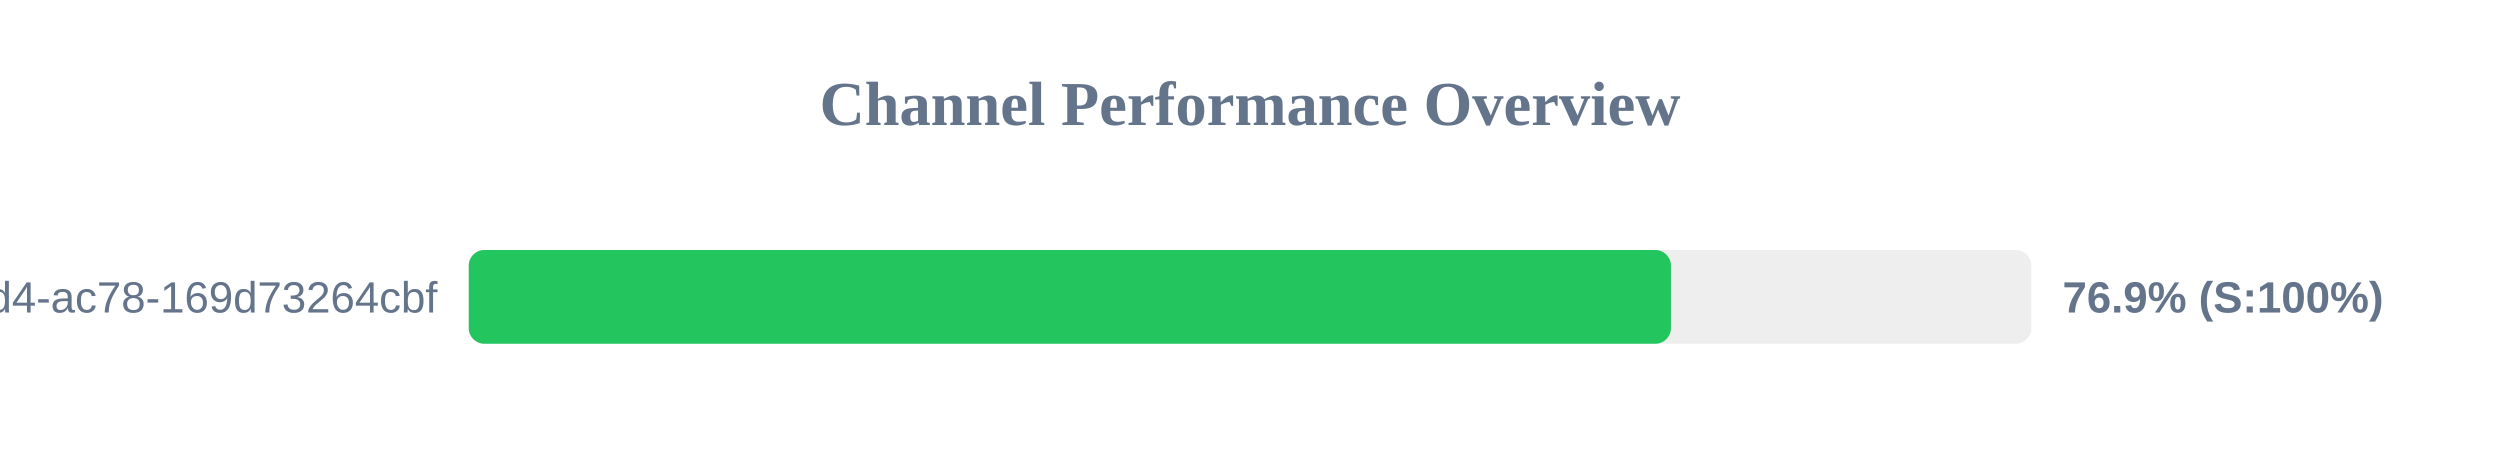
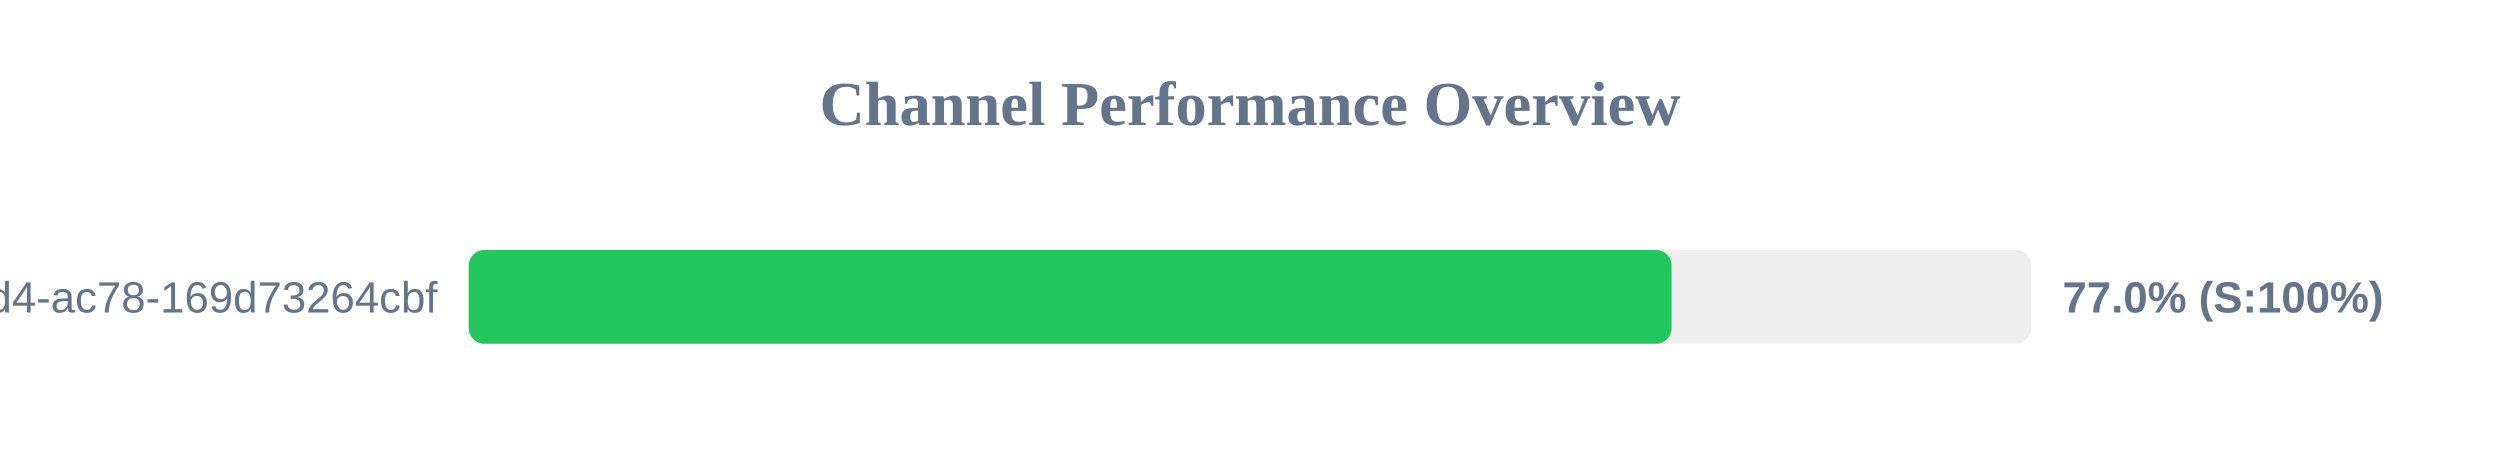
<svg xmlns="http://www.w3.org/2000/svg" width="800" height="150" version="1.1">
  <style>
        .row { font: 14px Arial; fill: #64748b; }
        .score { font: bold 14px Arial; fill: #64748b; }
    </style>
  <text x="400" y="40" text-anchor="middle" font-size="20px" font-weight="bold" fill="#64748b">Channel Performance Overview</text>
  <rect x="150" y="80" width="500" height="30" fill="#eee" rx="5" />
-   <rect x="150" y="80" width="384.7" height="30" fill="#22c55e" rx="5" />
+   <rect x="150" y="80" width="384.9" height="30" fill="#22c55e" rx="5" />
  <text x="140" y="100" text-anchor="end" class="row">?uuid=48c2c901-72e6-46d4-ac78-169d73264cbf</text>
-   <text x="660" y="100" text-anchor="start" class="score">76.9% (S:100%)</text>
+   <text x="660" y="100" text-anchor="start" class="score">77.0% (S:100%)</text>
</svg>
